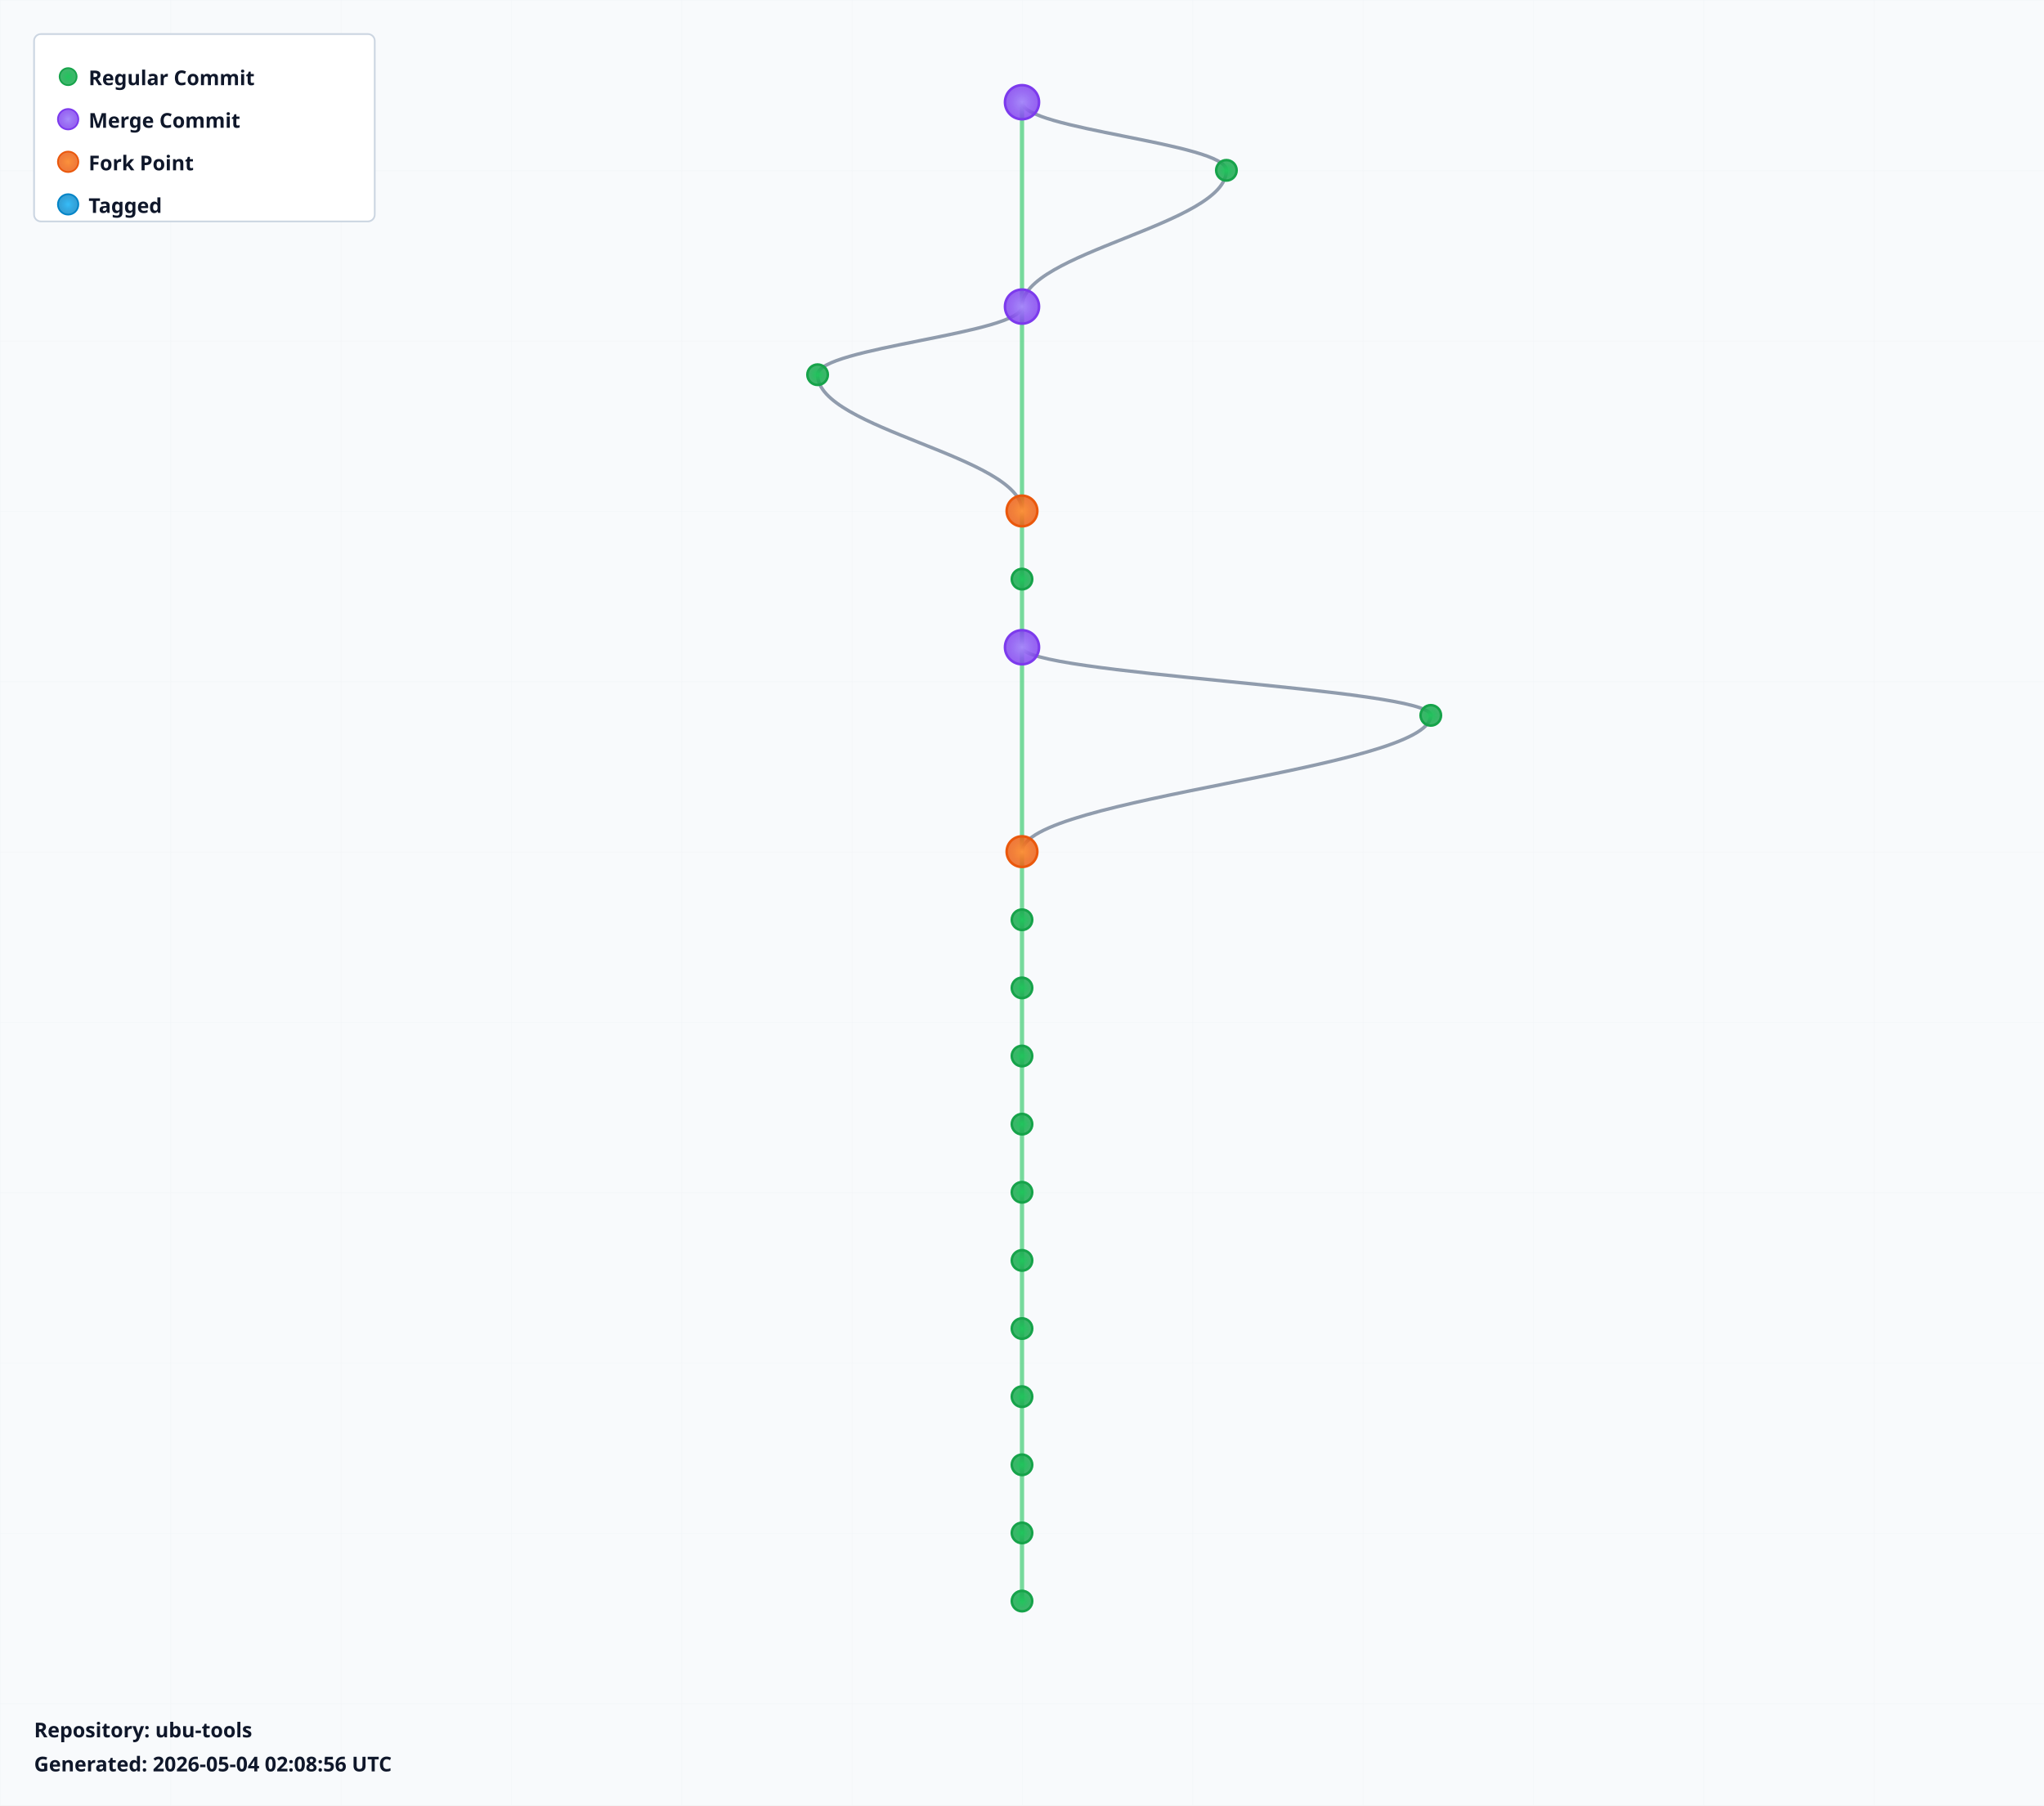
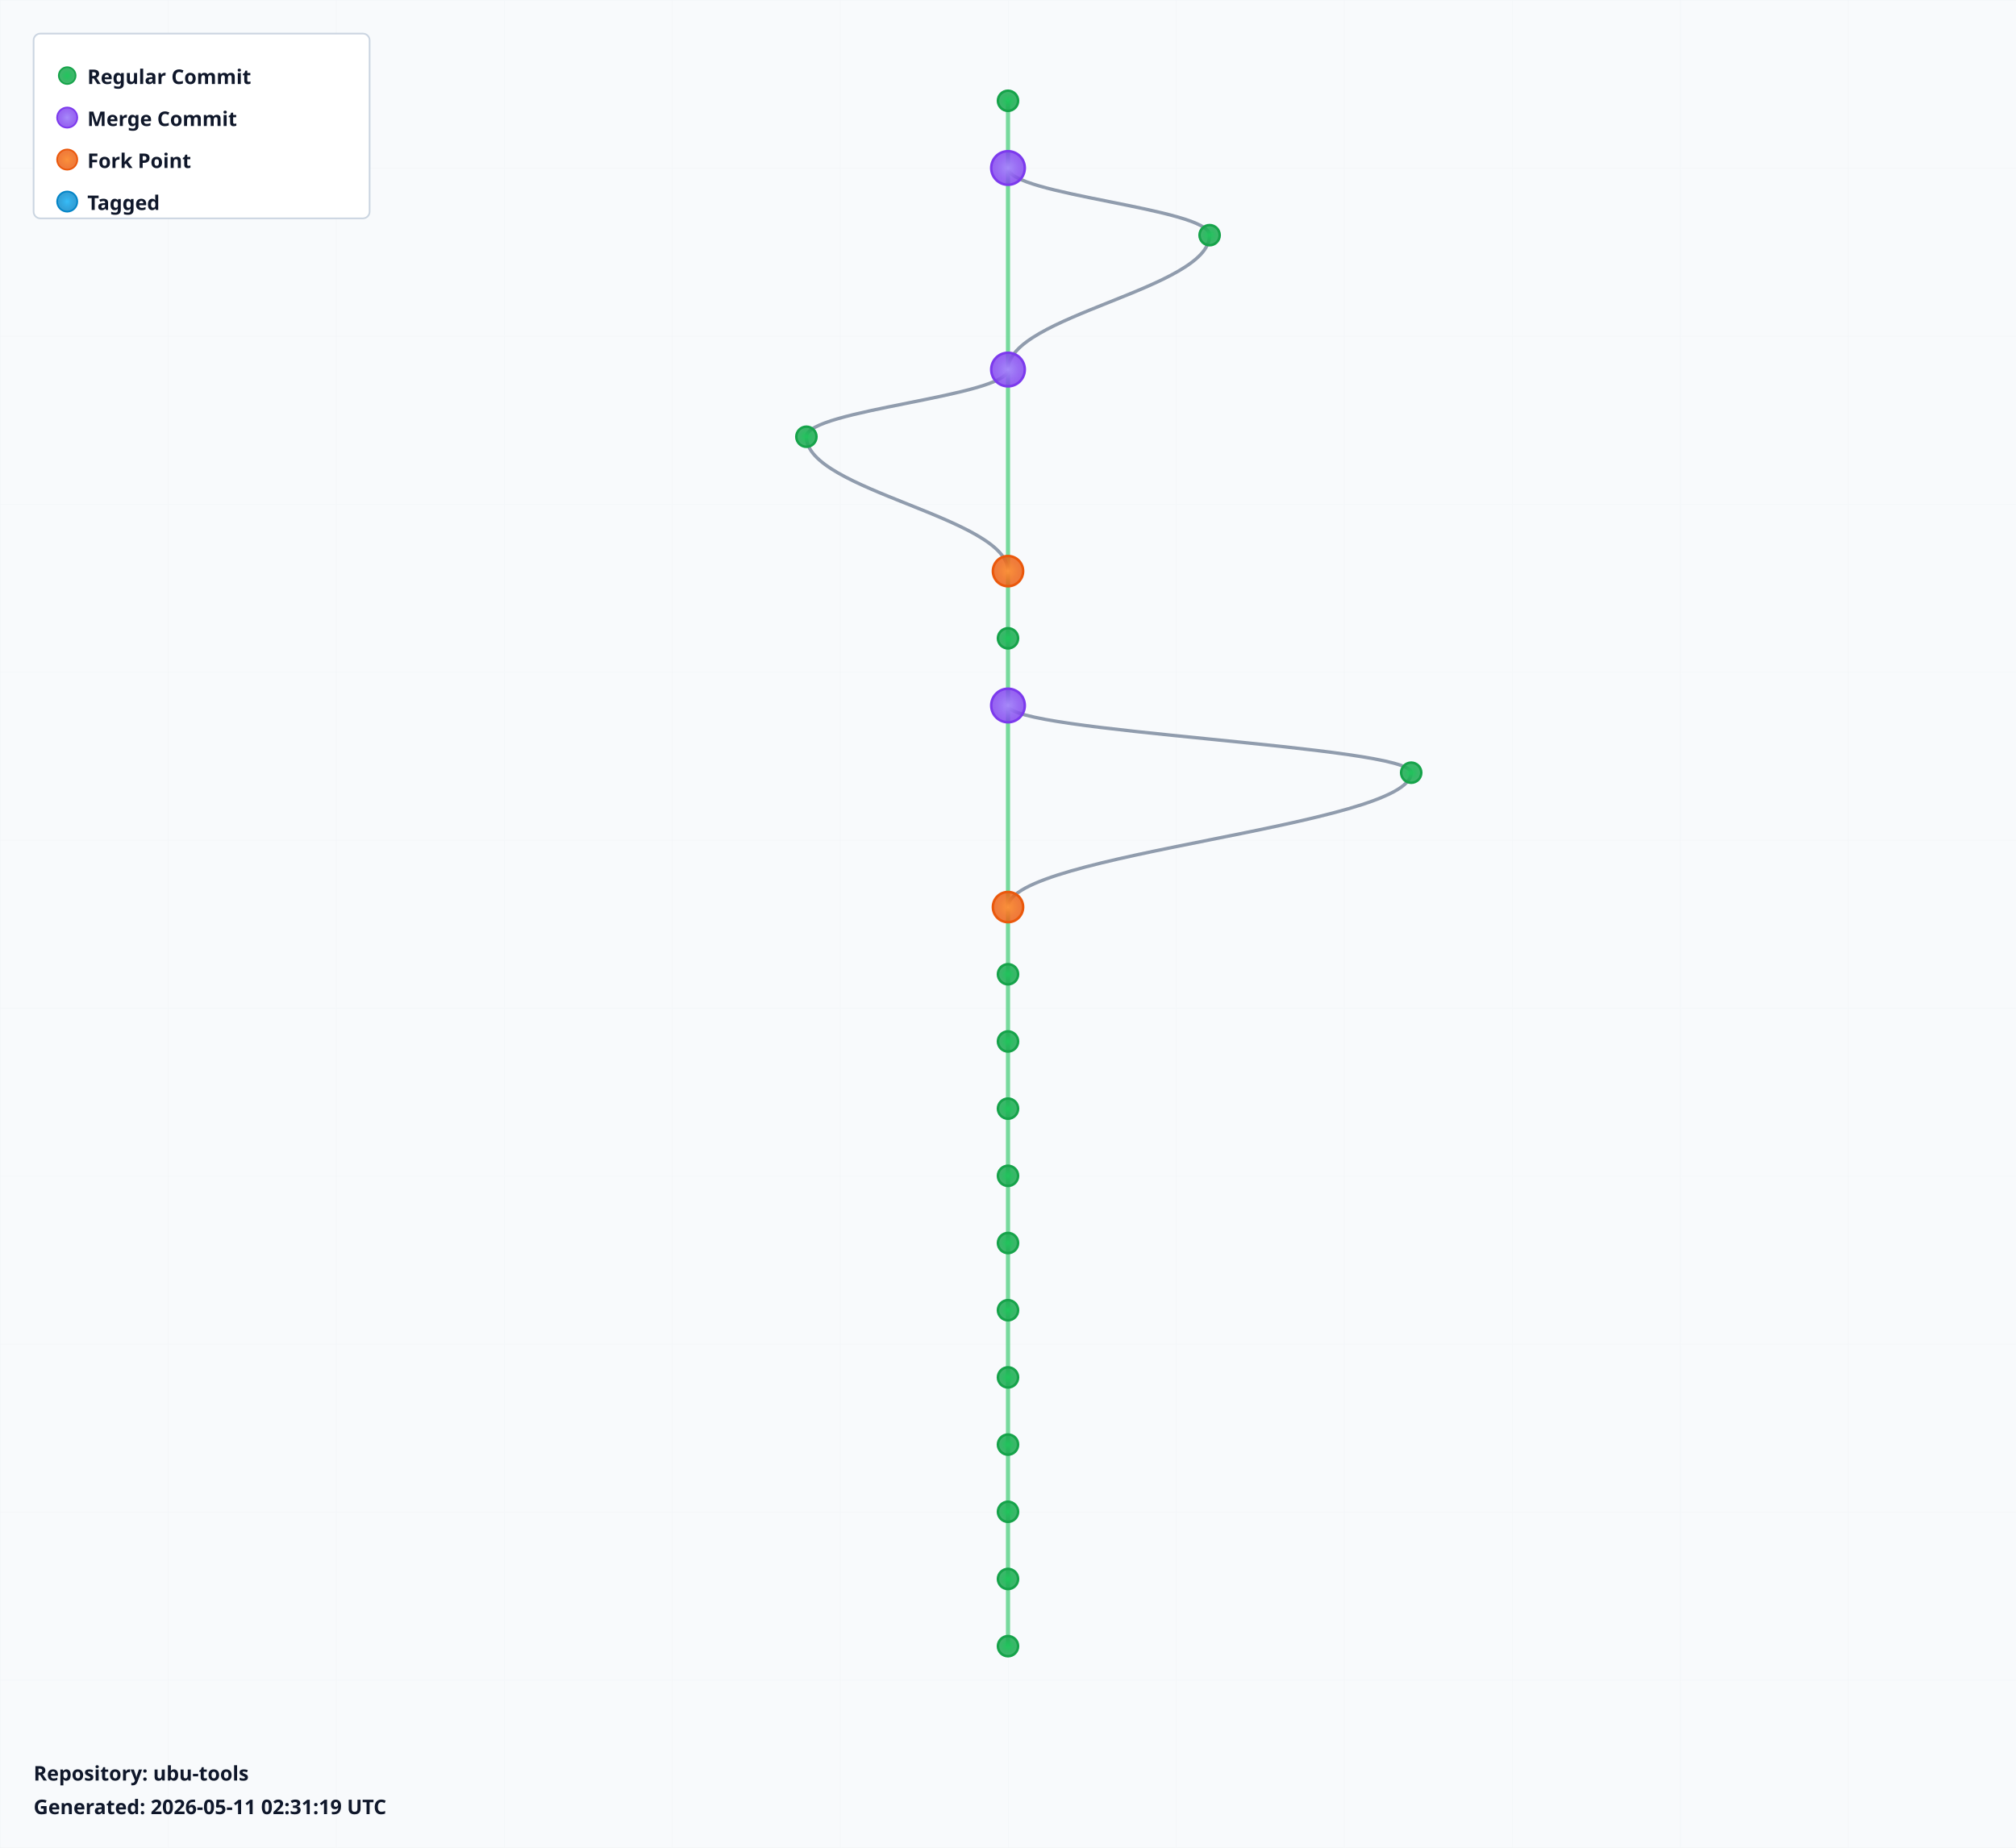
- <svg xmlns="http://www.w3.org/2000/svg" width="1200" height="1060" viewBox="0 0 1200 1060">
+ <svg xmlns="http://www.w3.org/2000/svg" width="1200" height="1100" viewBox="0 0 1200 1100">
  <defs>
    <radialGradient id="leafGradient">
      <stop offset="0%" style="stop-color:#22c55e;stop-opacity:1" />
      <stop offset="100%" style="stop-color:#16a34a;stop-opacity:0.8" />
    </radialGradient>
    <radialGradient id="mergeGradient">
      <stop offset="0%" style="stop-color:#a78bfa;stop-opacity:1" />
      <stop offset="100%" style="stop-color:#7c3aed;stop-opacity:0.8" />
    </radialGradient>
    <radialGradient id="forkGradient">
      <stop offset="0%" style="stop-color:#fb923c;stop-opacity:1" />
      <stop offset="100%" style="stop-color:#ea580c;stop-opacity:0.8" />
    </radialGradient>
    <radialGradient id="tagGradient">
      <stop offset="0%" style="stop-color:#38bdf8;stop-opacity:1" />
      <stop offset="100%" style="stop-color:#0284c7;stop-opacity:0.8" />
    </radialGradient>
    <style>
      .branch-line { stroke: #64748b; stroke-width: 2; fill: none; opacity: 0.7; }
      .trunk-line { stroke: #22c55e; stroke-width: 2.5; fill: none; opacity: 0.6; }
      .commit-leaf { cursor: pointer; }
      .commit-leaf:hover { filter: brightness(1.5); }
      .branch-label { font-family: sans-serif; font-size: 12px; font-weight: bold; fill: #0f172a; }
    </style>
  </defs>
-   <rect width="1200" height="1060" fill="#f8fafc" />
+   <rect width="1200" height="1100" fill="#f8fafc" />
  <defs>
    <pattern id="grid" width="100" height="100" patternUnits="userSpaceOnUse">
      <path d="M 100 0 L 0 0 0 100" fill="none" stroke="#e2e8f0" stroke-width="0.5" opacity="0.3" />
    </pattern>
  </defs>
-   <rect width="1200" height="1060" fill="url(#grid)" />
+   <rect width="1200" height="1100" fill="url(#grid)" />
  <g id="branches">
-     <line class="trunk-line" x1="600" y1="60" x2="600" y2="180" />
-     <path class="branch-line" d="M 600 60 C 600 76, 720 84, 720 100" />
-     <path class="branch-line" d="M 720 100 C 720 132, 600 148, 600 180" />
-     <line class="trunk-line" x1="600" y1="180" x2="600" y2="300" />
-     <path class="branch-line" d="M 600 180 C 600 196, 480 204, 480 220" />
-     <path class="branch-line" d="M 480 220 C 480 252, 600 268, 600 300" />
-     <line class="trunk-line" x1="600" y1="300" x2="600" y2="340" />
+     <line class="trunk-line" x1="600" y1="60" x2="600" y2="100" />
+     <line class="trunk-line" x1="600" y1="100" x2="600" y2="220" />
+     <path class="branch-line" d="M 600 100 C 600 116, 720 124, 720 140" />
+     <path class="branch-line" d="M 720 140 C 720 172, 600 188, 600 220" />
+     <line class="trunk-line" x1="600" y1="220" x2="600" y2="340" />
+     <path class="branch-line" d="M 600 220 C 600 236, 480 244, 480 260" />
+     <path class="branch-line" d="M 480 260 C 480 292, 600 308, 600 340" />
    <line class="trunk-line" x1="600" y1="340" x2="600" y2="380" />
-     <line class="trunk-line" x1="600" y1="380" x2="600" y2="500" />
-     <path class="branch-line" d="M 600 380 C 600 396, 840 404, 840 420" />
-     <path class="branch-line" d="M 840 420 C 840 452, 600 468, 600 500" />
-     <line class="trunk-line" x1="600" y1="500" x2="600" y2="540" />
+     <line class="trunk-line" x1="600" y1="380" x2="600" y2="420" />
+     <line class="trunk-line" x1="600" y1="420" x2="600" y2="540" />
+     <path class="branch-line" d="M 600 420 C 600 436, 840 444, 840 460" />
+     <path class="branch-line" d="M 840 460 C 840 492, 600 508, 600 540" />
    <line class="trunk-line" x1="600" y1="540" x2="600" y2="580" />
    <line class="trunk-line" x1="600" y1="580" x2="600" y2="620" />
    <line class="trunk-line" x1="600" y1="620" x2="600" y2="660" />
    <line class="trunk-line" x1="600" y1="660" x2="600" y2="700" />
    <line class="trunk-line" x1="600" y1="700" x2="600" y2="740" />
    <line class="trunk-line" x1="600" y1="740" x2="600" y2="780" />
    <line class="trunk-line" x1="600" y1="780" x2="600" y2="820" />
    <line class="trunk-line" x1="600" y1="820" x2="600" y2="860" />
    <line class="trunk-line" x1="600" y1="860" x2="600" y2="900" />
    <line class="trunk-line" x1="600" y1="900" x2="600" y2="940" />
+     <line class="trunk-line" x1="600" y1="940" x2="600" y2="980" />
  </g>
  <g id="commits">
-     <circle class="commit-leaf" cx="600" cy="60" r="10" fill="url(#mergeGradient)" stroke="#7c3aed" stroke-width="1.5" />
-     <circle class="commit-leaf" cx="720" cy="100" r="6" fill="url(#leafGradient)" stroke="#16a34a" stroke-width="1.5" />
-     <circle class="commit-leaf" cx="600" cy="180" r="10" fill="url(#mergeGradient)" stroke="#7c3aed" stroke-width="1.5" />
-     <circle class="commit-leaf" cx="480" cy="220" r="6" fill="url(#leafGradient)" stroke="#16a34a" stroke-width="1.5" />
-     <circle class="commit-leaf" cx="600" cy="300" r="9" fill="url(#forkGradient)" stroke="#ea580c" stroke-width="1.5" />
-     <circle class="commit-leaf" cx="600" cy="340" r="6" fill="url(#leafGradient)" stroke="#16a34a" stroke-width="1.5" />
-     <circle class="commit-leaf" cx="600" cy="380" r="10" fill="url(#mergeGradient)" stroke="#7c3aed" stroke-width="1.5" />
-     <circle class="commit-leaf" cx="840" cy="420" r="6" fill="url(#leafGradient)" stroke="#16a34a" stroke-width="1.5" />
-     <circle class="commit-leaf" cx="600" cy="500" r="9" fill="url(#forkGradient)" stroke="#ea580c" stroke-width="1.5" />
-     <circle class="commit-leaf" cx="600" cy="540" r="6" fill="url(#leafGradient)" stroke="#16a34a" stroke-width="1.5" />
+     <circle class="commit-leaf" cx="600" cy="60" r="6" fill="url(#leafGradient)" stroke="#16a34a" stroke-width="1.5" />
+     <circle class="commit-leaf" cx="600" cy="100" r="10" fill="url(#mergeGradient)" stroke="#7c3aed" stroke-width="1.5" />
+     <circle class="commit-leaf" cx="720" cy="140" r="6" fill="url(#leafGradient)" stroke="#16a34a" stroke-width="1.5" />
+     <circle class="commit-leaf" cx="600" cy="220" r="10" fill="url(#mergeGradient)" stroke="#7c3aed" stroke-width="1.5" />
+     <circle class="commit-leaf" cx="480" cy="260" r="6" fill="url(#leafGradient)" stroke="#16a34a" stroke-width="1.5" />
+     <circle class="commit-leaf" cx="600" cy="340" r="9" fill="url(#forkGradient)" stroke="#ea580c" stroke-width="1.5" />
+     <circle class="commit-leaf" cx="600" cy="380" r="6" fill="url(#leafGradient)" stroke="#16a34a" stroke-width="1.5" />
+     <circle class="commit-leaf" cx="600" cy="420" r="10" fill="url(#mergeGradient)" stroke="#7c3aed" stroke-width="1.5" />
+     <circle class="commit-leaf" cx="840" cy="460" r="6" fill="url(#leafGradient)" stroke="#16a34a" stroke-width="1.5" />
+     <circle class="commit-leaf" cx="600" cy="540" r="9" fill="url(#forkGradient)" stroke="#ea580c" stroke-width="1.5" />
    <circle class="commit-leaf" cx="600" cy="580" r="6" fill="url(#leafGradient)" stroke="#16a34a" stroke-width="1.5" />
    <circle class="commit-leaf" cx="600" cy="620" r="6" fill="url(#leafGradient)" stroke="#16a34a" stroke-width="1.5" />
    <circle class="commit-leaf" cx="600" cy="660" r="6" fill="url(#leafGradient)" stroke="#16a34a" stroke-width="1.5" />
    <circle class="commit-leaf" cx="600" cy="700" r="6" fill="url(#leafGradient)" stroke="#16a34a" stroke-width="1.5" />
    <circle class="commit-leaf" cx="600" cy="740" r="6" fill="url(#leafGradient)" stroke="#16a34a" stroke-width="1.5" />
    <circle class="commit-leaf" cx="600" cy="780" r="6" fill="url(#leafGradient)" stroke="#16a34a" stroke-width="1.5" />
    <circle class="commit-leaf" cx="600" cy="820" r="6" fill="url(#leafGradient)" stroke="#16a34a" stroke-width="1.5" />
    <circle class="commit-leaf" cx="600" cy="860" r="6" fill="url(#leafGradient)" stroke="#16a34a" stroke-width="1.5" />
    <circle class="commit-leaf" cx="600" cy="900" r="6" fill="url(#leafGradient)" stroke="#16a34a" stroke-width="1.5" />
    <circle class="commit-leaf" cx="600" cy="940" r="6" fill="url(#leafGradient)" stroke="#16a34a" stroke-width="1.5" />
+     <circle class="commit-leaf" cx="600" cy="980" r="6" fill="url(#leafGradient)" stroke="#16a34a" stroke-width="1.5" />
  </g>
  <g id="legend" transform="translate(20, 20)">
    <rect width="200" height="110" fill="white" stroke="#cbd5e1" stroke-width="1" rx="4" />
    <circle cx="20" cy="25" r="5" fill="url(#leafGradient)" stroke="#16a34a" />
    <text x="32" y="30" class="branch-label" font-size="12">Regular Commit</text>
    <circle cx="20" cy="50" r="6" fill="url(#mergeGradient)" stroke="#7c3aed" />
    <text x="32" y="55" class="branch-label" font-size="12">Merge Commit</text>
    <circle cx="20" cy="75" r="6" fill="url(#forkGradient)" stroke="#ea580c" />
    <text x="32" y="80" class="branch-label" font-size="12">Fork Point</text>
    <circle cx="20" cy="100" r="6" fill="url(#tagGradient)" stroke="#0284c7" />
    <text x="32" y="105" class="branch-label" font-size="12">Tagged</text>
  </g>
-   <g id="info" transform="translate(20, 1020)">
+   <g id="info" transform="translate(20, 1060)">
    <text x="0" y="0" class="branch-label" font-size="12" fill="#666">
      Repository: ubu-tools
    </text>
    <text x="0" y="20" class="branch-label" font-size="10" fill="#999">
-       Generated: 2026-05-04 02:08:56 UTC
+       Generated: 2026-05-11 02:31:19 UTC
    </text>
  </g>
</svg>
